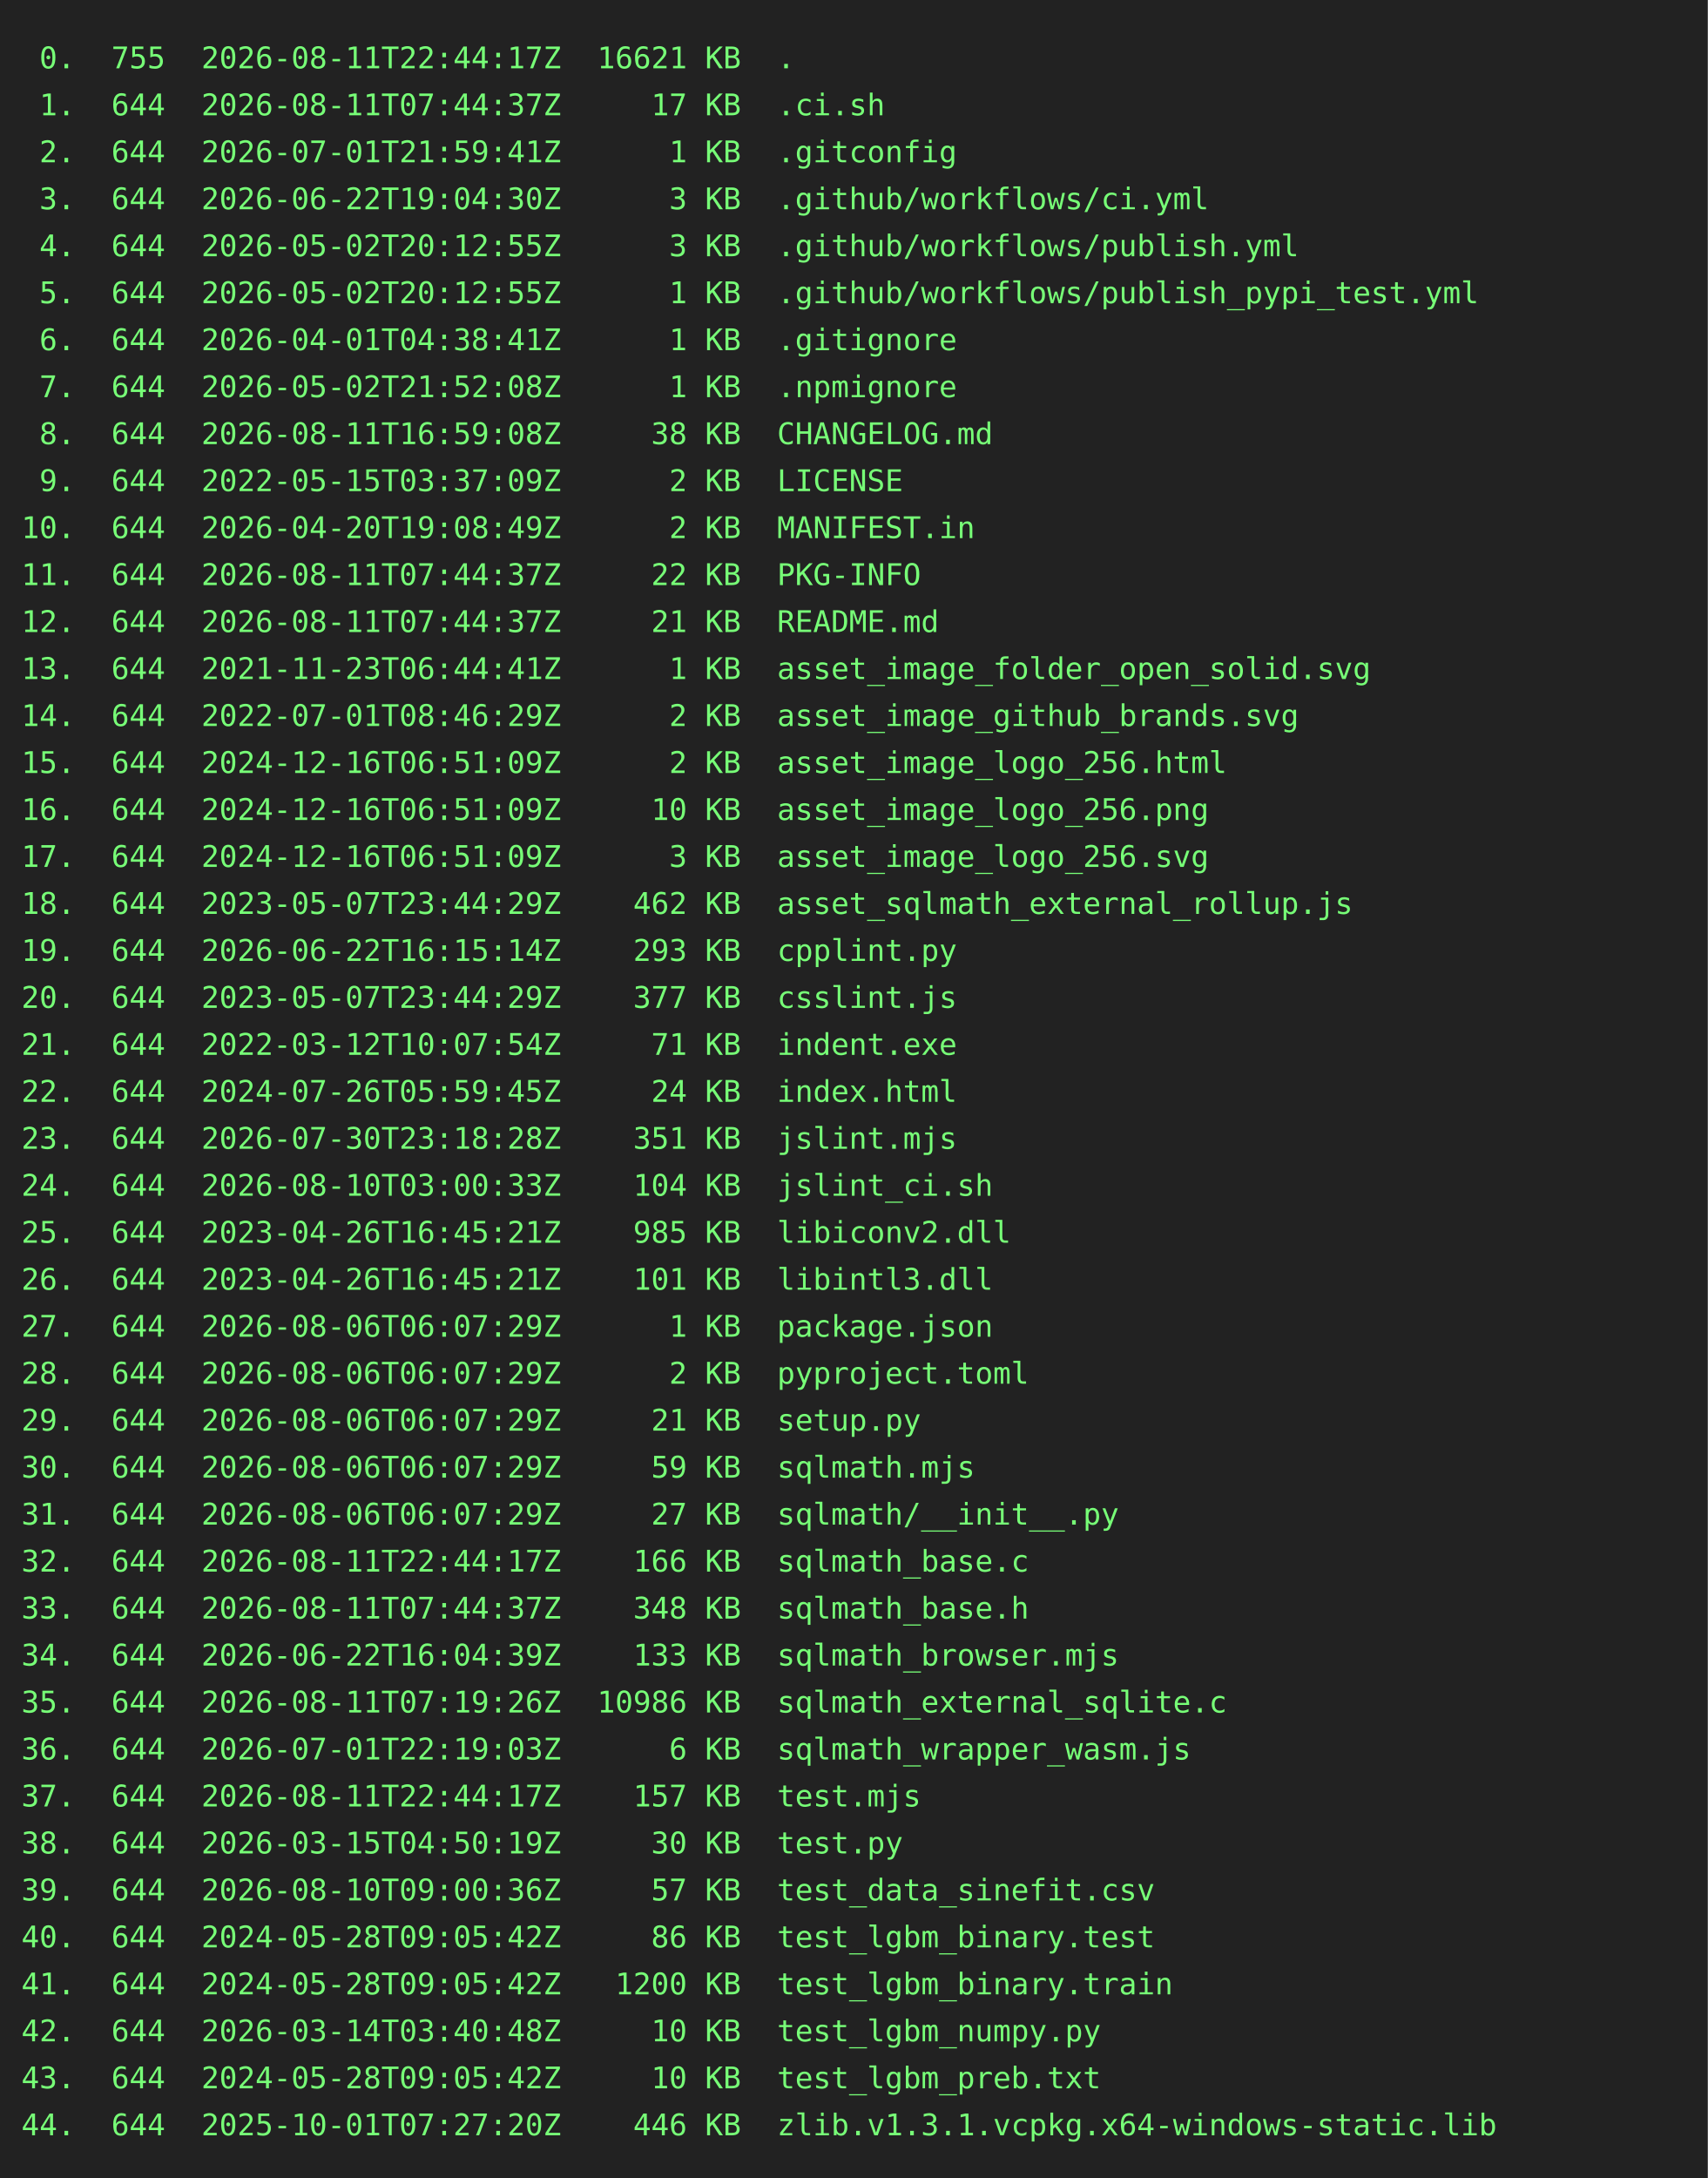
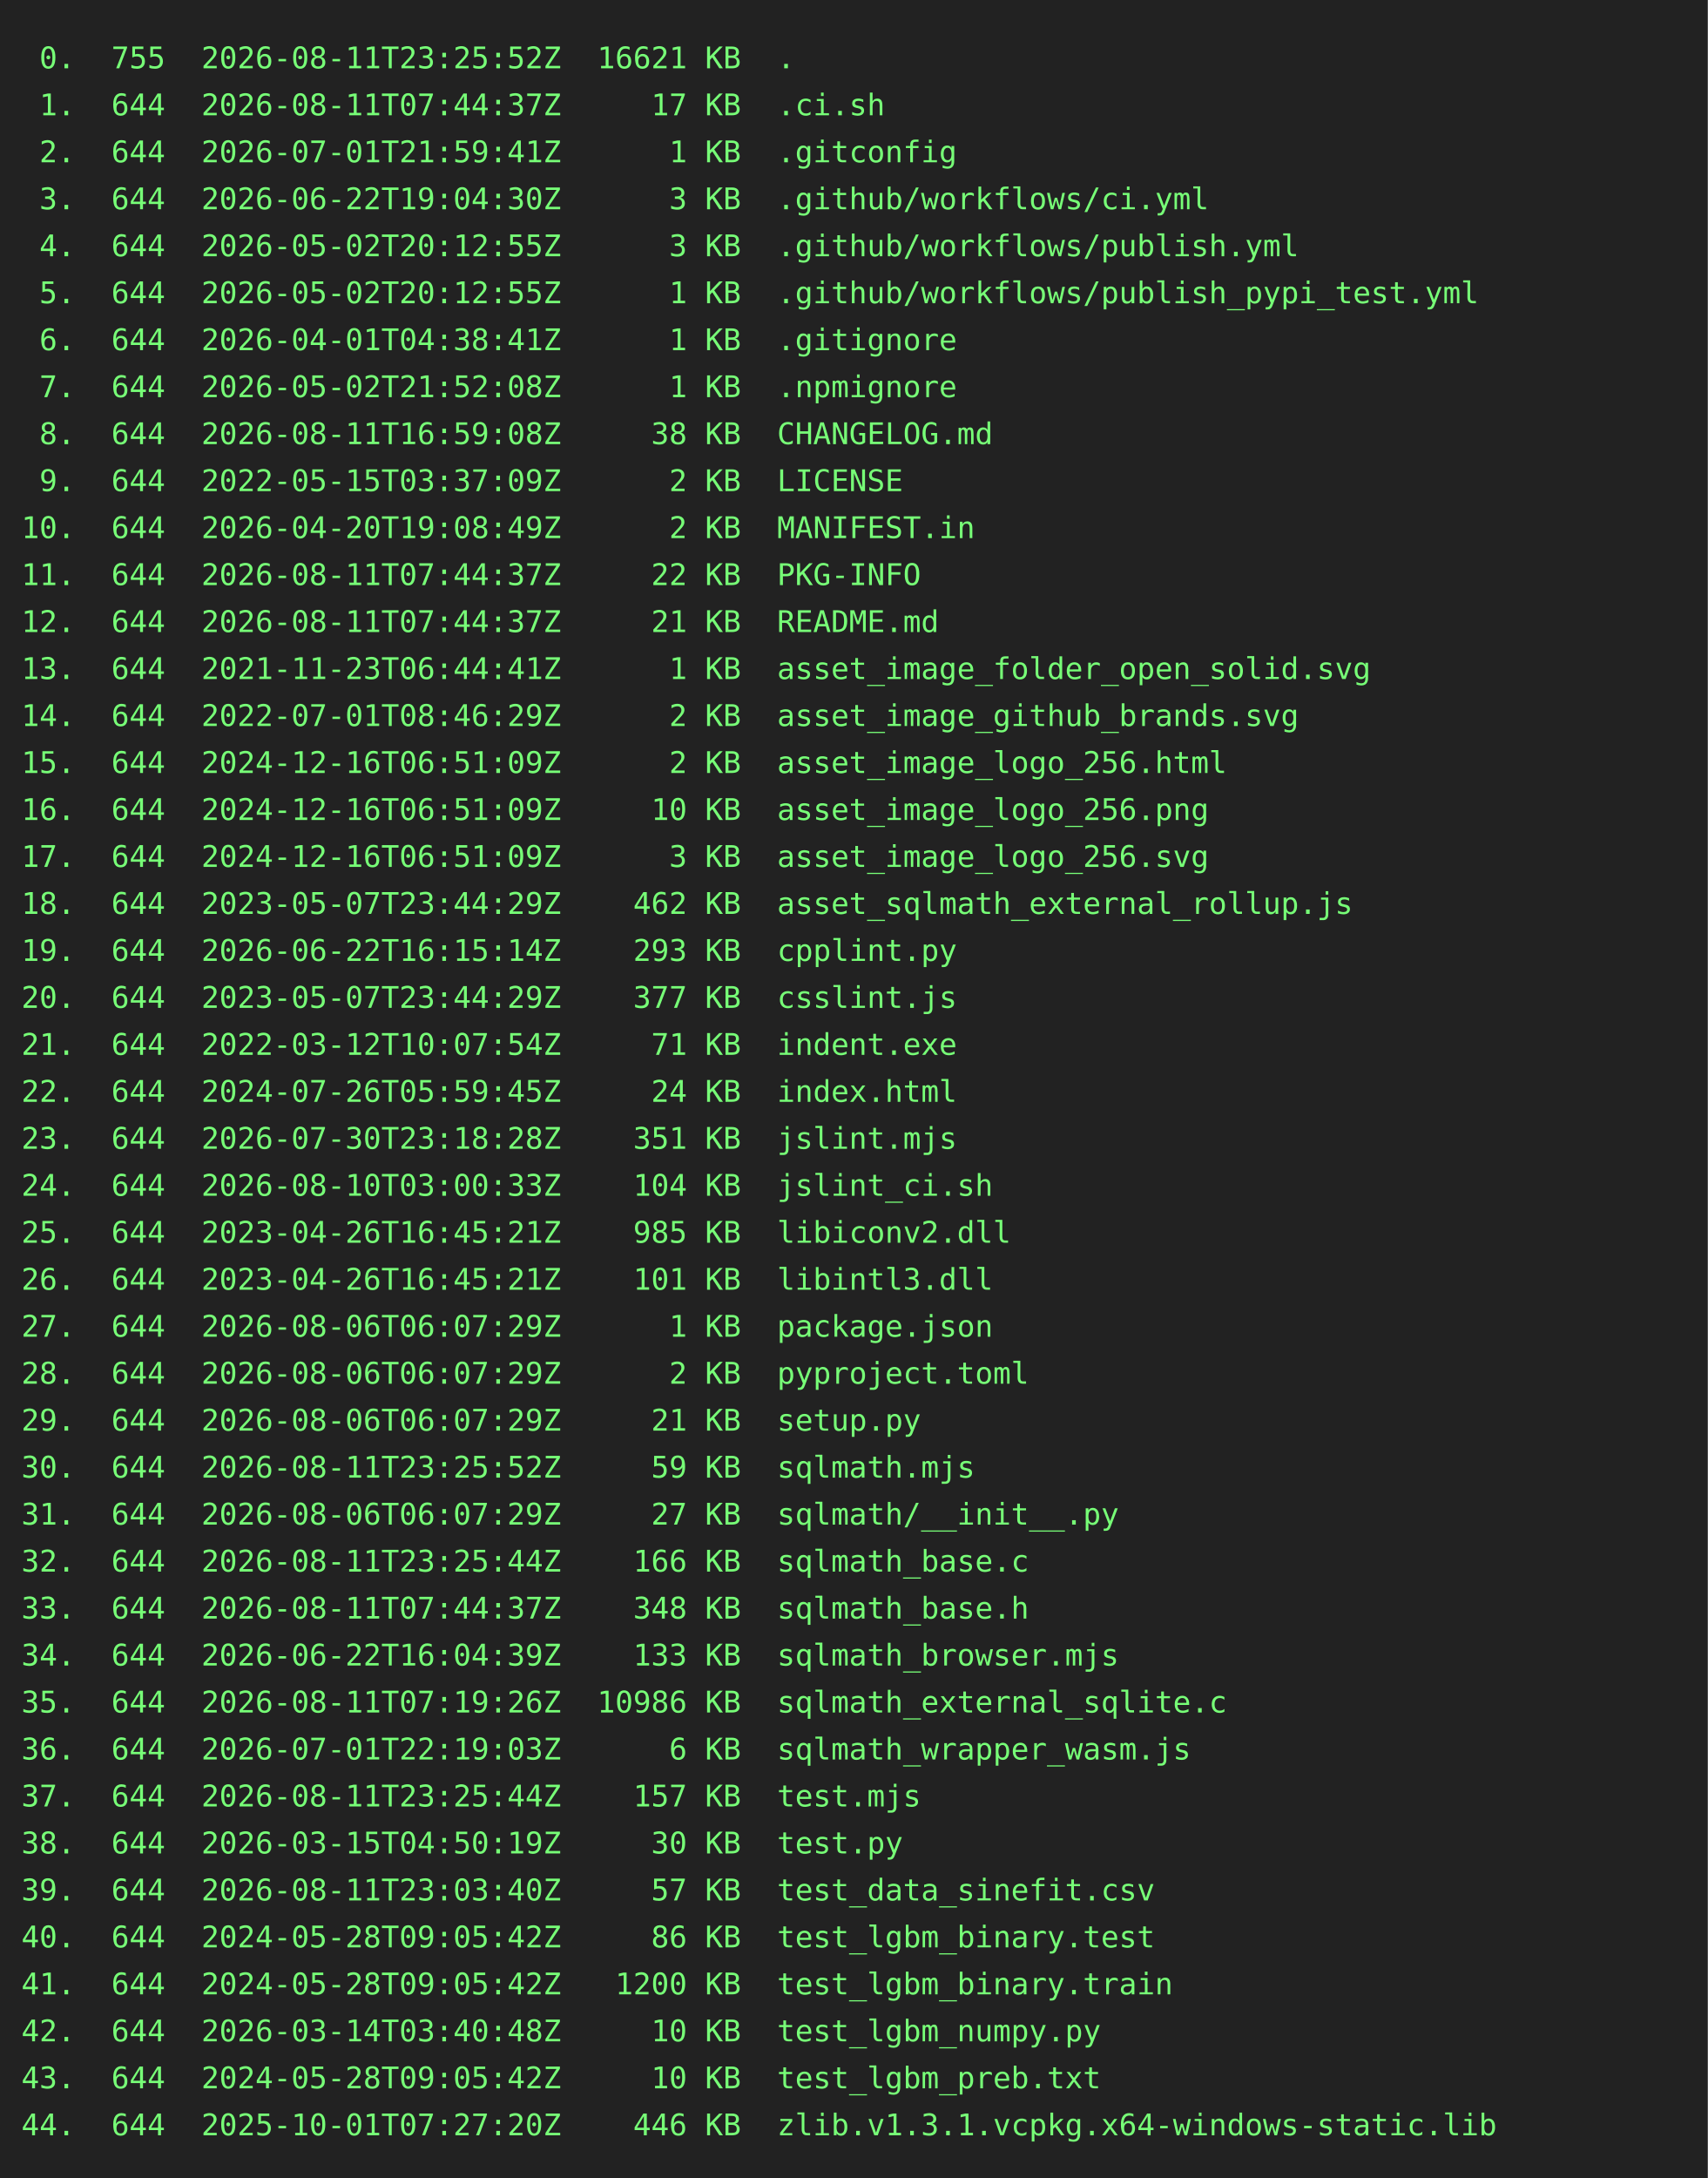
<svg xmlns="http://www.w3.org/2000/svg" height="1020" width="800">
  <rect height="1020" fill="#222" width="800" />
  <text fill="#7f7" font-family="consolas, menlo, monospace" font-size="14" xml:space="preserve">
-     <tspan lengthAdjust="spacingAndGlyphs" textLength="768" x="10" y="32"> 0.  755  2026-08-11T22:44:17Z  16621 KB  .                                                      </tspan>
+     <tspan lengthAdjust="spacingAndGlyphs" textLength="768" x="10" y="32"> 0.  755  2026-08-11T23:25:52Z  16621 KB  .                                                      </tspan>
    <tspan lengthAdjust="spacingAndGlyphs" textLength="768" x="10" y="54"> 1.  644  2026-08-11T07:44:37Z     17 KB  .ci.sh                                                 </tspan>
    <tspan lengthAdjust="spacingAndGlyphs" textLength="768" x="10" y="76"> 2.  644  2026-07-01T21:59:41Z      1 KB  .gitconfig                                             </tspan>
    <tspan lengthAdjust="spacingAndGlyphs" textLength="768" x="10" y="98"> 3.  644  2026-06-22T19:04:30Z      3 KB  .github/workflows/ci.yml                               </tspan>
    <tspan lengthAdjust="spacingAndGlyphs" textLength="768" x="10" y="120"> 4.  644  2026-05-02T20:12:55Z      3 KB  .github/workflows/publish.yml                          </tspan>
    <tspan lengthAdjust="spacingAndGlyphs" textLength="768" x="10" y="142"> 5.  644  2026-05-02T20:12:55Z      1 KB  .github/workflows/publish_pypi_test.yml                </tspan>
    <tspan lengthAdjust="spacingAndGlyphs" textLength="768" x="10" y="164"> 6.  644  2026-04-01T04:38:41Z      1 KB  .gitignore                                             </tspan>
    <tspan lengthAdjust="spacingAndGlyphs" textLength="768" x="10" y="186"> 7.  644  2026-05-02T21:52:08Z      1 KB  .npmignore                                             </tspan>
    <tspan lengthAdjust="spacingAndGlyphs" textLength="768" x="10" y="208"> 8.  644  2026-08-11T16:59:08Z     38 KB  CHANGELOG.md                                           </tspan>
    <tspan lengthAdjust="spacingAndGlyphs" textLength="768" x="10" y="230"> 9.  644  2022-05-15T03:37:09Z      2 KB  LICENSE                                                </tspan>
    <tspan lengthAdjust="spacingAndGlyphs" textLength="768" x="10" y="252">10.  644  2026-04-20T19:08:49Z      2 KB  MANIFEST.in                                            </tspan>
    <tspan lengthAdjust="spacingAndGlyphs" textLength="768" x="10" y="274">11.  644  2026-08-11T07:44:37Z     22 KB  PKG-INFO                                               </tspan>
    <tspan lengthAdjust="spacingAndGlyphs" textLength="768" x="10" y="296">12.  644  2026-08-11T07:44:37Z     21 KB  README.md                                              </tspan>
    <tspan lengthAdjust="spacingAndGlyphs" textLength="768" x="10" y="318">13.  644  2021-11-23T06:44:41Z      1 KB  asset_image_folder_open_solid.svg                      </tspan>
    <tspan lengthAdjust="spacingAndGlyphs" textLength="768" x="10" y="340">14.  644  2022-07-01T08:46:29Z      2 KB  asset_image_github_brands.svg                          </tspan>
    <tspan lengthAdjust="spacingAndGlyphs" textLength="768" x="10" y="362">15.  644  2024-12-16T06:51:09Z      2 KB  asset_image_logo_256.html                              </tspan>
    <tspan lengthAdjust="spacingAndGlyphs" textLength="768" x="10" y="384">16.  644  2024-12-16T06:51:09Z     10 KB  asset_image_logo_256.png                               </tspan>
    <tspan lengthAdjust="spacingAndGlyphs" textLength="768" x="10" y="406">17.  644  2024-12-16T06:51:09Z      3 KB  asset_image_logo_256.svg                               </tspan>
    <tspan lengthAdjust="spacingAndGlyphs" textLength="768" x="10" y="428">18.  644  2023-05-07T23:44:29Z    462 KB  asset_sqlmath_external_rollup.js                       </tspan>
    <tspan lengthAdjust="spacingAndGlyphs" textLength="768" x="10" y="450">19.  644  2026-06-22T16:15:14Z    293 KB  cpplint.py                                             </tspan>
    <tspan lengthAdjust="spacingAndGlyphs" textLength="768" x="10" y="472">20.  644  2023-05-07T23:44:29Z    377 KB  csslint.js                                             </tspan>
    <tspan lengthAdjust="spacingAndGlyphs" textLength="768" x="10" y="494">21.  644  2022-03-12T10:07:54Z     71 KB  indent.exe                                             </tspan>
    <tspan lengthAdjust="spacingAndGlyphs" textLength="768" x="10" y="516">22.  644  2024-07-26T05:59:45Z     24 KB  index.html                                             </tspan>
    <tspan lengthAdjust="spacingAndGlyphs" textLength="768" x="10" y="538">23.  644  2026-07-30T23:18:28Z    351 KB  jslint.mjs                                             </tspan>
    <tspan lengthAdjust="spacingAndGlyphs" textLength="768" x="10" y="560">24.  644  2026-08-10T03:00:33Z    104 KB  jslint_ci.sh                                           </tspan>
    <tspan lengthAdjust="spacingAndGlyphs" textLength="768" x="10" y="582">25.  644  2023-04-26T16:45:21Z    985 KB  libiconv2.dll                                          </tspan>
    <tspan lengthAdjust="spacingAndGlyphs" textLength="768" x="10" y="604">26.  644  2023-04-26T16:45:21Z    101 KB  libintl3.dll                                           </tspan>
    <tspan lengthAdjust="spacingAndGlyphs" textLength="768" x="10" y="626">27.  644  2026-08-06T06:07:29Z      1 KB  package.json                                           </tspan>
    <tspan lengthAdjust="spacingAndGlyphs" textLength="768" x="10" y="648">28.  644  2026-08-06T06:07:29Z      2 KB  pyproject.toml                                         </tspan>
    <tspan lengthAdjust="spacingAndGlyphs" textLength="768" x="10" y="670">29.  644  2026-08-06T06:07:29Z     21 KB  setup.py                                               </tspan>
-     <tspan lengthAdjust="spacingAndGlyphs" textLength="768" x="10" y="692">30.  644  2026-08-06T06:07:29Z     59 KB  sqlmath.mjs                                            </tspan>
+     <tspan lengthAdjust="spacingAndGlyphs" textLength="768" x="10" y="692">30.  644  2026-08-11T23:25:52Z     59 KB  sqlmath.mjs                                            </tspan>
    <tspan lengthAdjust="spacingAndGlyphs" textLength="768" x="10" y="714">31.  644  2026-08-06T06:07:29Z     27 KB  sqlmath/__init__.py                                    </tspan>
-     <tspan lengthAdjust="spacingAndGlyphs" textLength="768" x="10" y="736">32.  644  2026-08-11T22:44:17Z    166 KB  sqlmath_base.c                                         </tspan>
+     <tspan lengthAdjust="spacingAndGlyphs" textLength="768" x="10" y="736">32.  644  2026-08-11T23:25:44Z    166 KB  sqlmath_base.c                                         </tspan>
    <tspan lengthAdjust="spacingAndGlyphs" textLength="768" x="10" y="758">33.  644  2026-08-11T07:44:37Z    348 KB  sqlmath_base.h                                         </tspan>
    <tspan lengthAdjust="spacingAndGlyphs" textLength="768" x="10" y="780">34.  644  2026-06-22T16:04:39Z    133 KB  sqlmath_browser.mjs                                    </tspan>
    <tspan lengthAdjust="spacingAndGlyphs" textLength="768" x="10" y="802">35.  644  2026-08-11T07:19:26Z  10986 KB  sqlmath_external_sqlite.c                              </tspan>
    <tspan lengthAdjust="spacingAndGlyphs" textLength="768" x="10" y="824">36.  644  2026-07-01T22:19:03Z      6 KB  sqlmath_wrapper_wasm.js                                </tspan>
-     <tspan lengthAdjust="spacingAndGlyphs" textLength="768" x="10" y="846">37.  644  2026-08-11T22:44:17Z    157 KB  test.mjs                                               </tspan>
+     <tspan lengthAdjust="spacingAndGlyphs" textLength="768" x="10" y="846">37.  644  2026-08-11T23:25:44Z    157 KB  test.mjs                                               </tspan>
    <tspan lengthAdjust="spacingAndGlyphs" textLength="768" x="10" y="868">38.  644  2026-03-15T04:50:19Z     30 KB  test.py                                                </tspan>
-     <tspan lengthAdjust="spacingAndGlyphs" textLength="768" x="10" y="890">39.  644  2026-08-10T09:00:36Z     57 KB  test_data_sinefit.csv                                  </tspan>
+     <tspan lengthAdjust="spacingAndGlyphs" textLength="768" x="10" y="890">39.  644  2026-08-11T23:03:40Z     57 KB  test_data_sinefit.csv                                  </tspan>
    <tspan lengthAdjust="spacingAndGlyphs" textLength="768" x="10" y="912">40.  644  2024-05-28T09:05:42Z     86 KB  test_lgbm_binary.test                                  </tspan>
    <tspan lengthAdjust="spacingAndGlyphs" textLength="768" x="10" y="934">41.  644  2024-05-28T09:05:42Z   1200 KB  test_lgbm_binary.train                                 </tspan>
    <tspan lengthAdjust="spacingAndGlyphs" textLength="768" x="10" y="956">42.  644  2026-03-14T03:40:48Z     10 KB  test_lgbm_numpy.py                                     </tspan>
    <tspan lengthAdjust="spacingAndGlyphs" textLength="768" x="10" y="978">43.  644  2024-05-28T09:05:42Z     10 KB  test_lgbm_preb.txt                                     </tspan>
    <tspan lengthAdjust="spacingAndGlyphs" textLength="768" x="10" y="1000">44.  644  2025-10-01T07:27:20Z    446 KB  zlib.v1.3.1.vcpkg.x64-windows-static.lib               </tspan>
  </text>
</svg>
